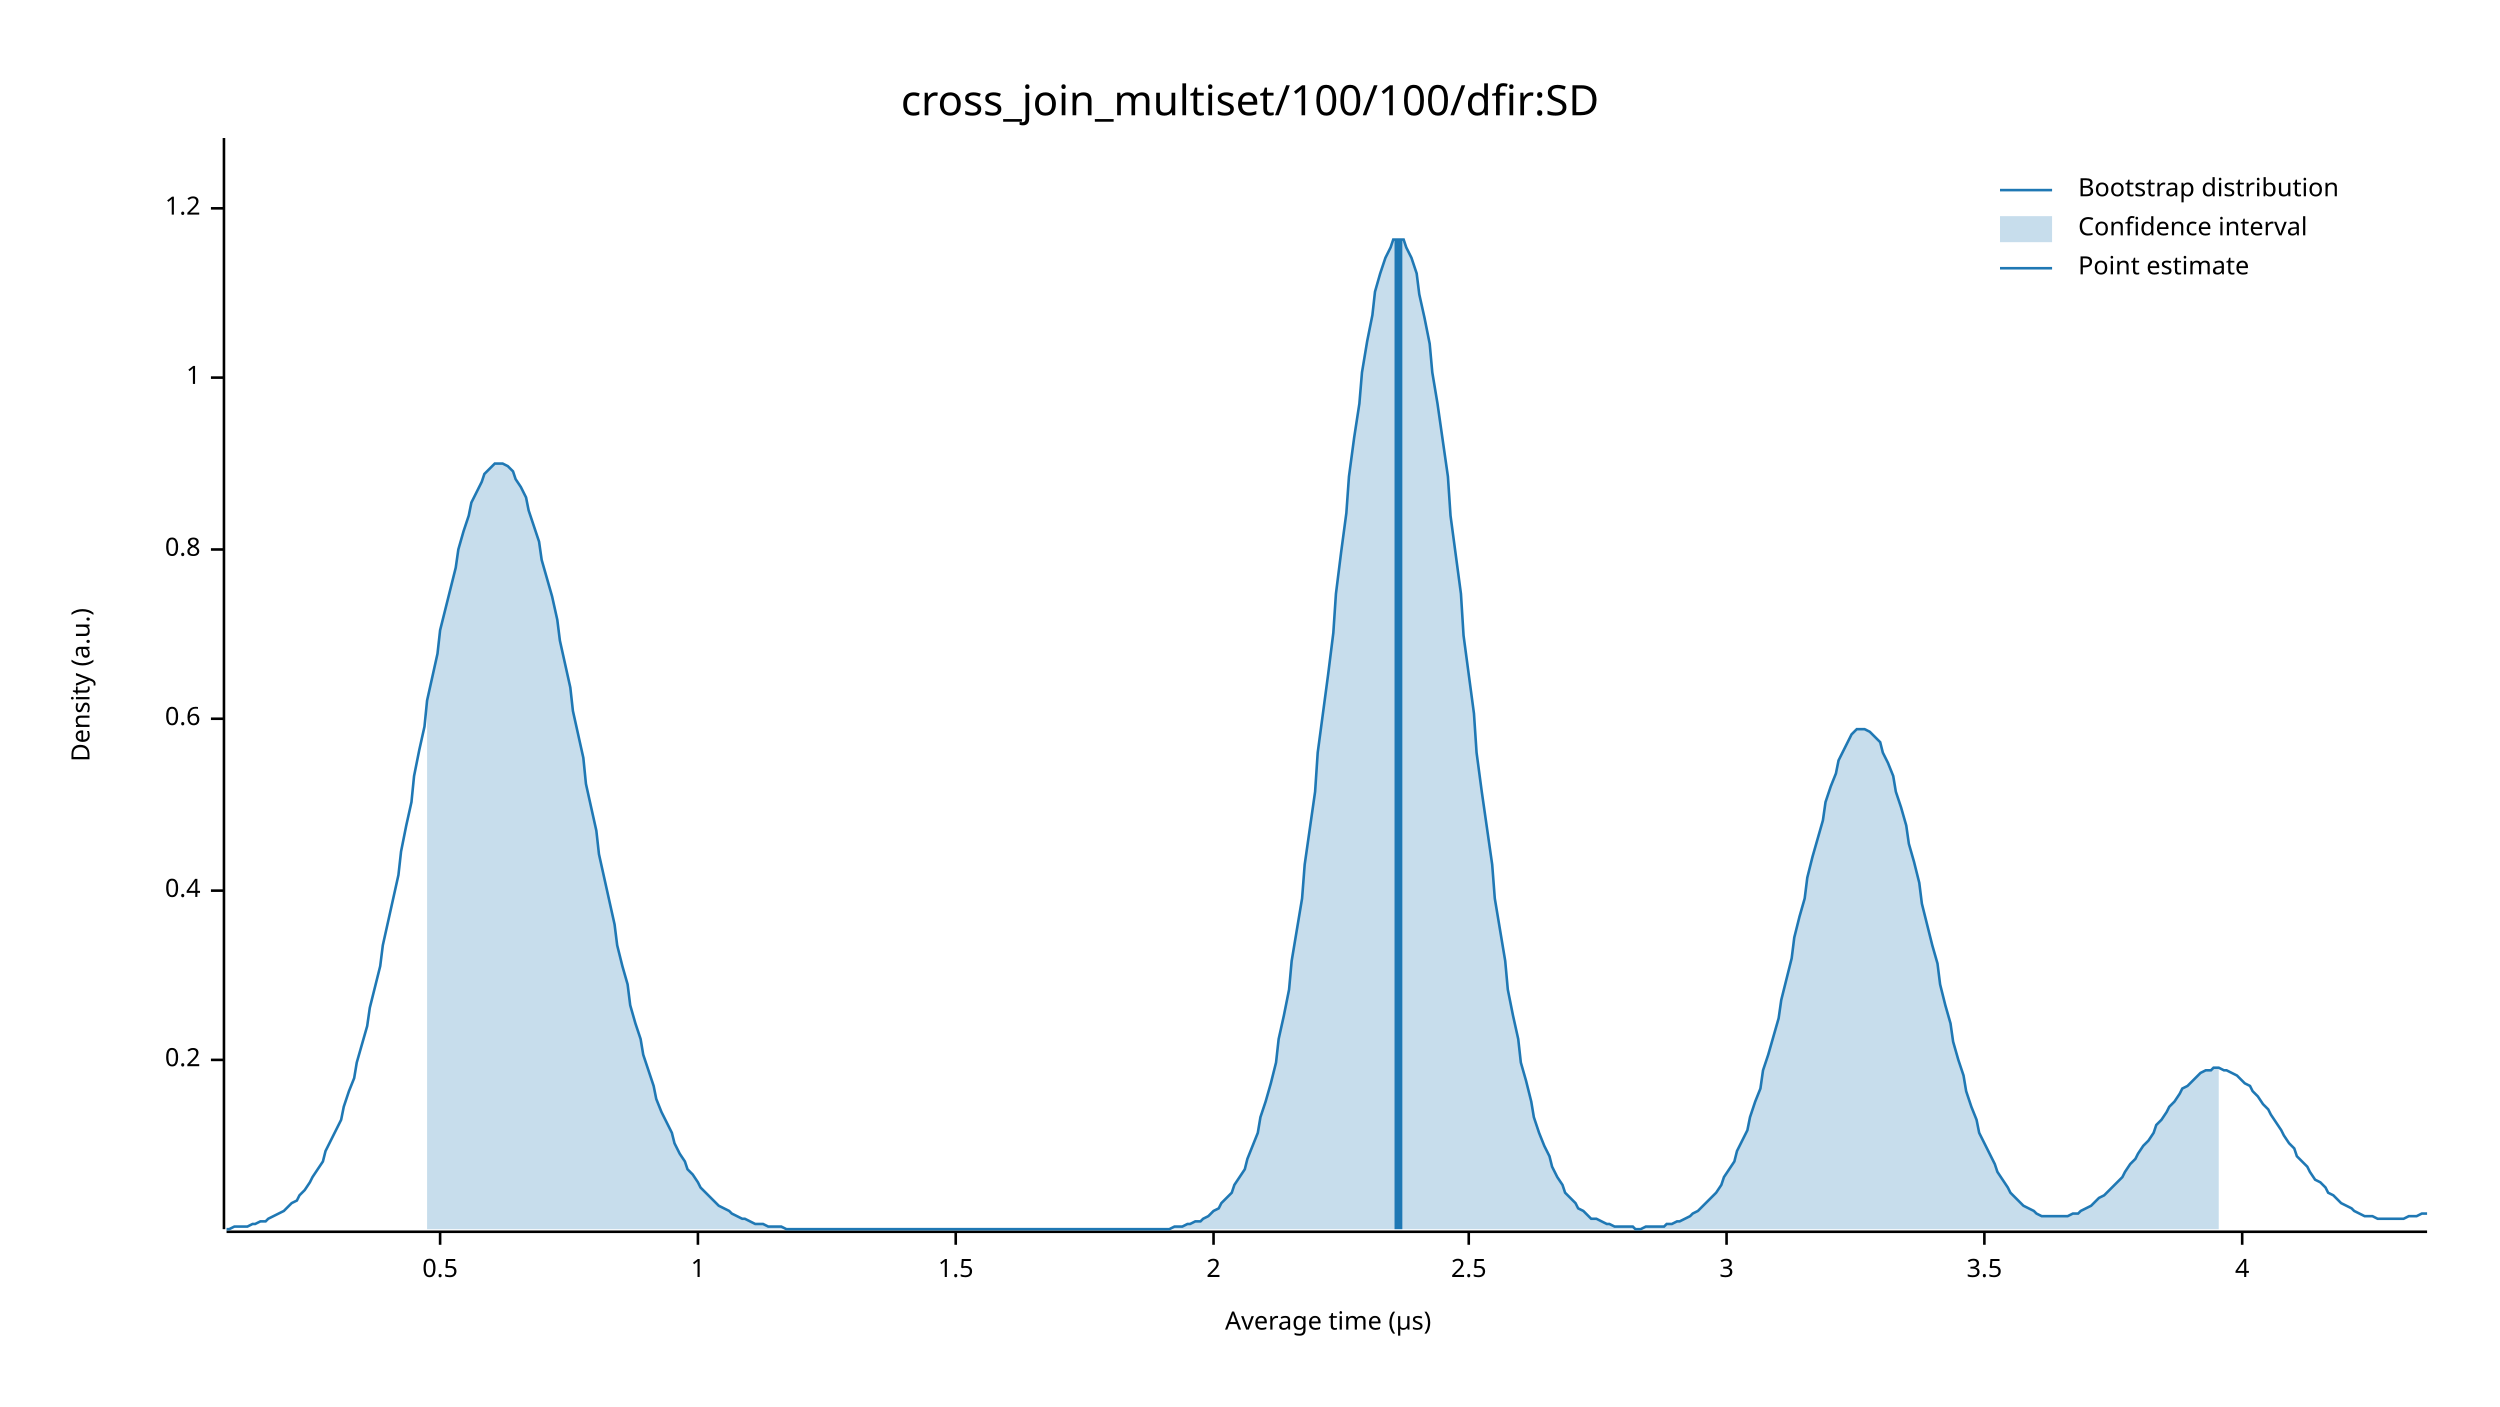
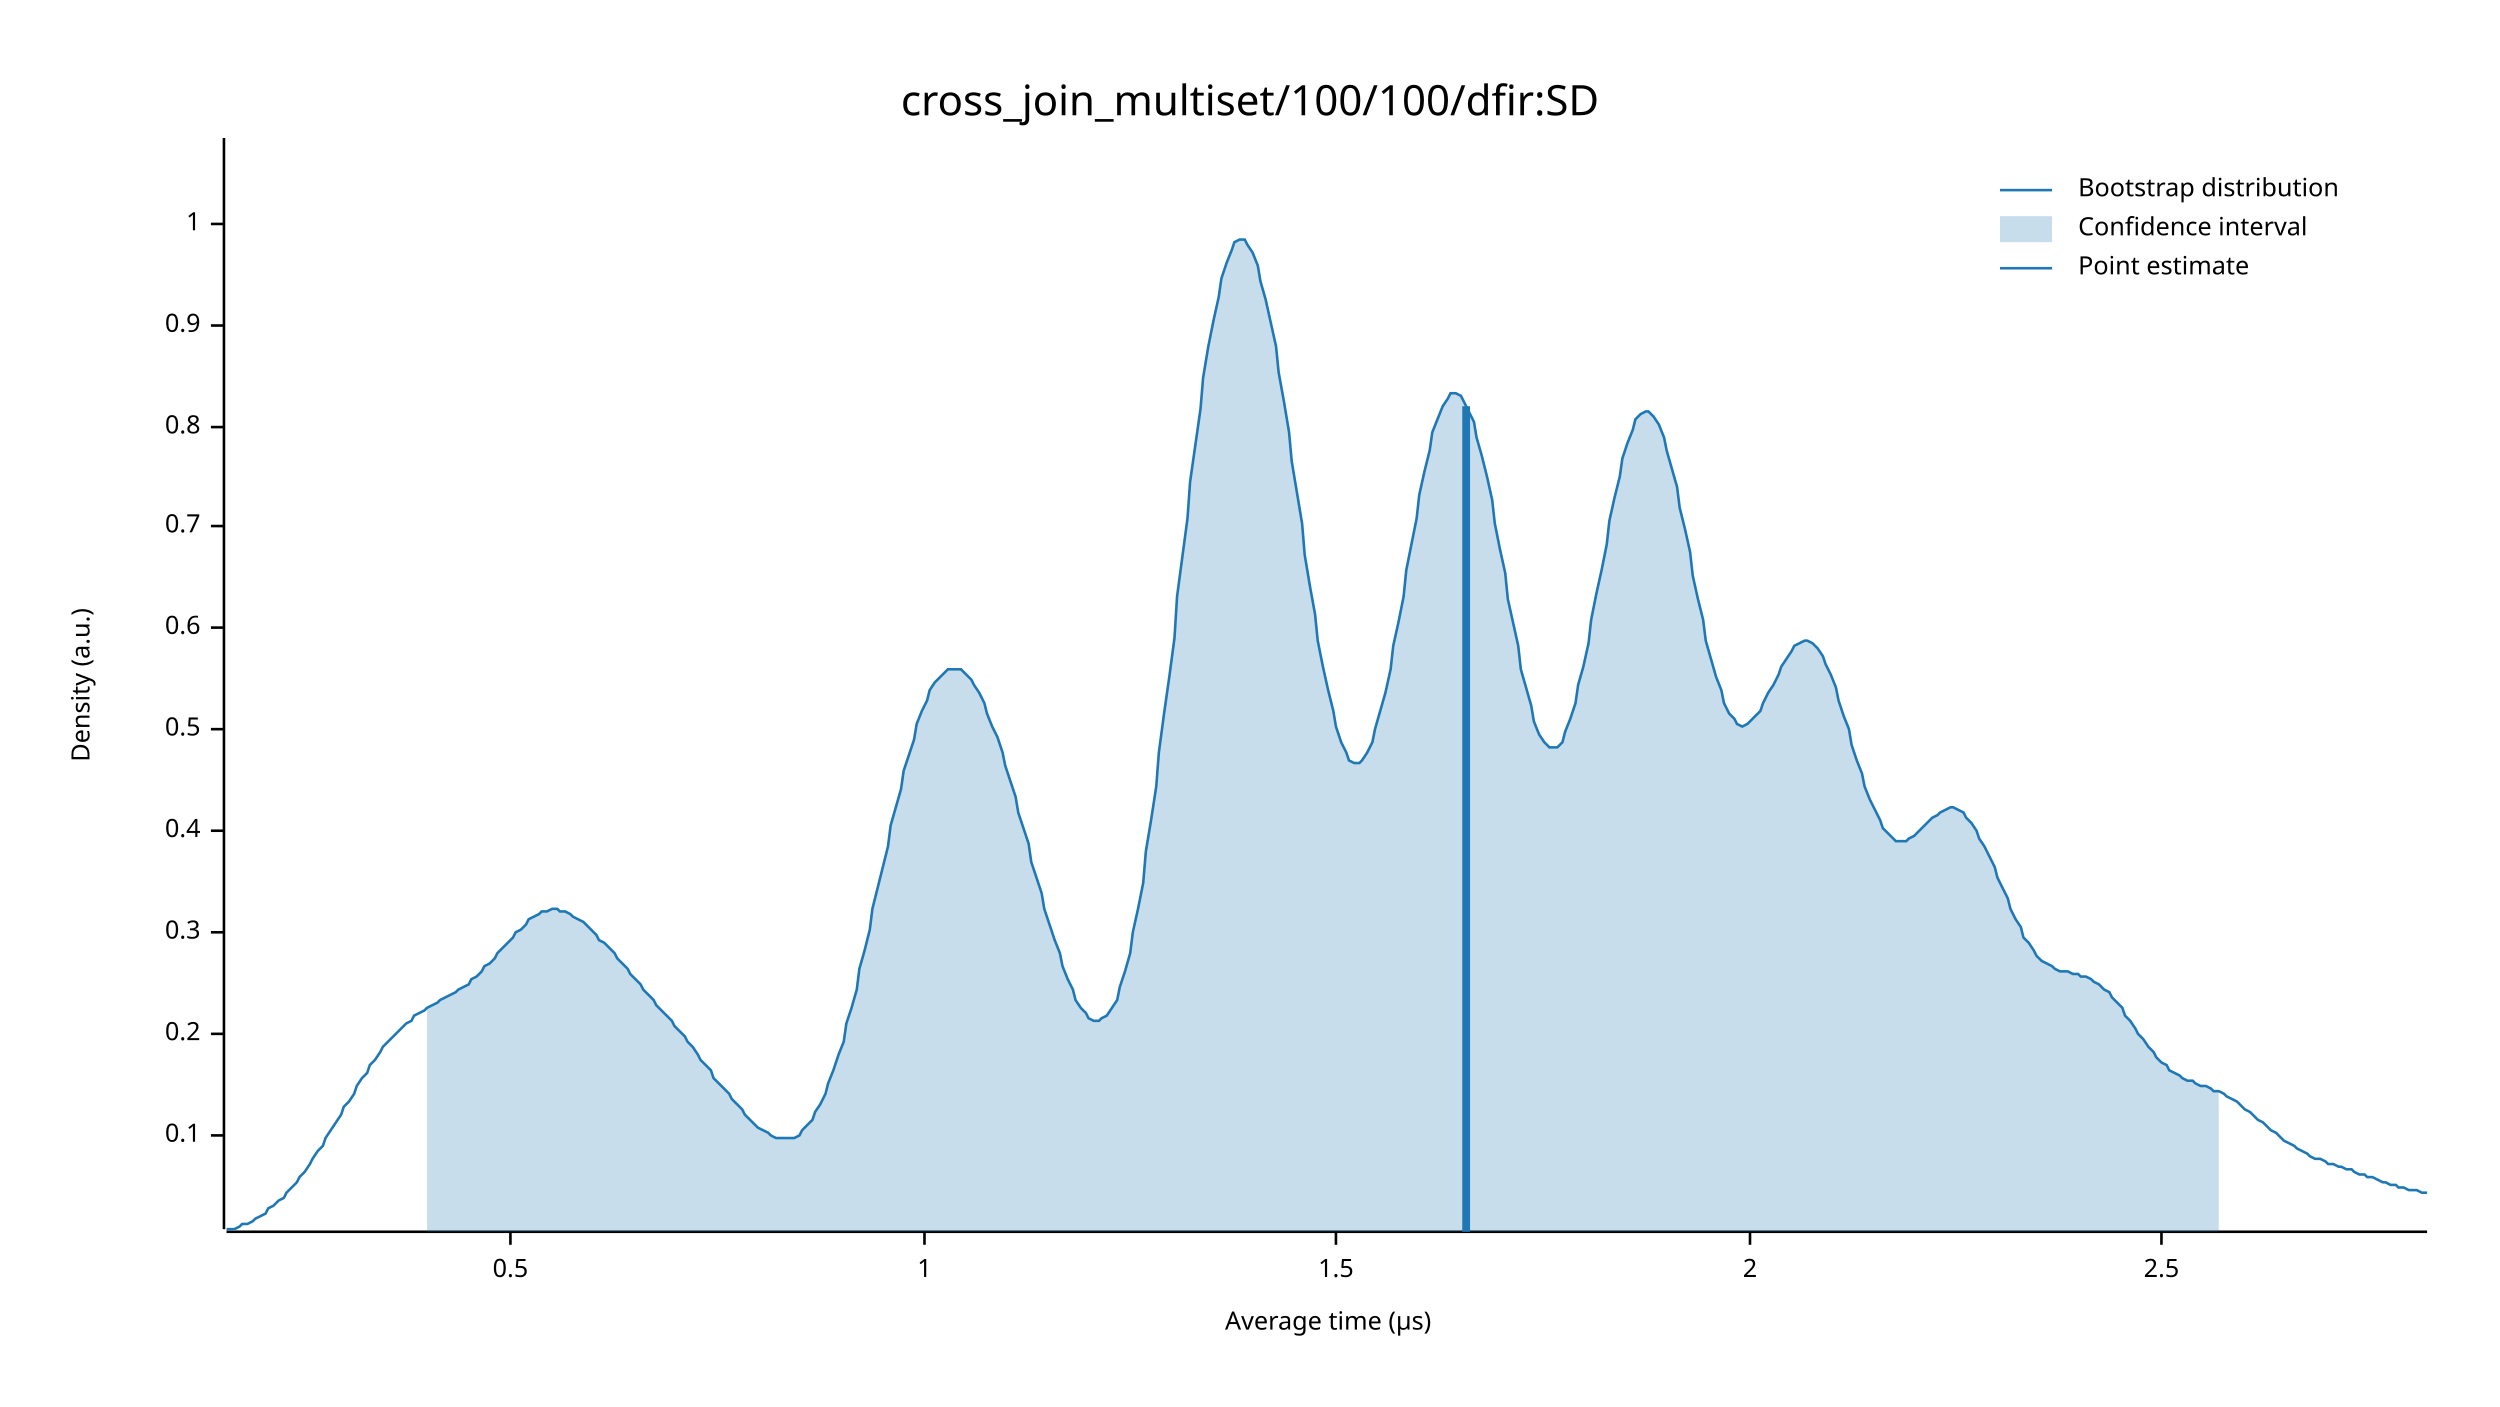
<svg xmlns="http://www.w3.org/2000/svg" width="960" height="540" viewBox="0 0 960 540">
  <text x="480" y="32" dy="0.76em" text-anchor="middle" font-family="sans-serif" font-size="16.129" opacity="1" fill="#000000">
cross_join_multiset/100/100/dfir:SD
</text>
  <text x="27" y="263" dy="0.76em" text-anchor="middle" font-family="sans-serif" font-size="9.677" opacity="1" fill="#000000" transform="rotate(270, 27, 263)">
Density (a.u.)
</text>
  <text x="510" y="513" dy="-0.5ex" text-anchor="middle" font-family="sans-serif" font-size="9.677" opacity="1" fill="#000000">
Average time (µs)
</text>
  <polyline fill="none" opacity="1" stroke="#000000" stroke-width="1" points="86,53 86,472 " />
-   <text x="77" y="407" dy="0.5ex" text-anchor="end" font-family="sans-serif" font-size="9.677" opacity="1" fill="#000000">
+   <text x="77" y="436" dy="0.5ex" text-anchor="end" font-family="sans-serif" font-size="9.677" opacity="1" fill="#000000">
+ 0.1
+ </text>
+   <polyline fill="none" opacity="1" stroke="#000000" stroke-width="1" points="81,436 86,436 " />
+   <text x="77" y="397" dy="0.5ex" text-anchor="end" font-family="sans-serif" font-size="9.677" opacity="1" fill="#000000">
0.2
</text>
-   <polyline fill="none" opacity="1" stroke="#000000" stroke-width="1" points="81,407 86,407 " />
-   <text x="77" y="342" dy="0.5ex" text-anchor="end" font-family="sans-serif" font-size="9.677" opacity="1" fill="#000000">
+   <polyline fill="none" opacity="1" stroke="#000000" stroke-width="1" points="81,397 86,397 " />
+   <text x="77" y="358" dy="0.5ex" text-anchor="end" font-family="sans-serif" font-size="9.677" opacity="1" fill="#000000">
+ 0.3
+ </text>
+   <polyline fill="none" opacity="1" stroke="#000000" stroke-width="1" points="81,358 86,358 " />
+   <text x="77" y="319" dy="0.5ex" text-anchor="end" font-family="sans-serif" font-size="9.677" opacity="1" fill="#000000">
0.4
</text>
-   <polyline fill="none" opacity="1" stroke="#000000" stroke-width="1" points="81,342 86,342 " />
-   <text x="77" y="276" dy="0.5ex" text-anchor="end" font-family="sans-serif" font-size="9.677" opacity="1" fill="#000000">
+   <polyline fill="none" opacity="1" stroke="#000000" stroke-width="1" points="81,319 86,319 " />
+   <text x="77" y="280" dy="0.5ex" text-anchor="end" font-family="sans-serif" font-size="9.677" opacity="1" fill="#000000">
+ 0.5
+ </text>
+   <polyline fill="none" opacity="1" stroke="#000000" stroke-width="1" points="81,280 86,280 " />
+   <text x="77" y="241" dy="0.5ex" text-anchor="end" font-family="sans-serif" font-size="9.677" opacity="1" fill="#000000">
0.6
</text>
-   <polyline fill="none" opacity="1" stroke="#000000" stroke-width="1" points="81,276 86,276 " />
-   <text x="77" y="211" dy="0.5ex" text-anchor="end" font-family="sans-serif" font-size="9.677" opacity="1" fill="#000000">
+   <polyline fill="none" opacity="1" stroke="#000000" stroke-width="1" points="81,241 86,241 " />
+   <text x="77" y="202" dy="0.5ex" text-anchor="end" font-family="sans-serif" font-size="9.677" opacity="1" fill="#000000">
+ 0.7
+ </text>
+   <polyline fill="none" opacity="1" stroke="#000000" stroke-width="1" points="81,202 86,202 " />
+   <text x="77" y="164" dy="0.5ex" text-anchor="end" font-family="sans-serif" font-size="9.677" opacity="1" fill="#000000">
0.8
</text>
-   <polyline fill="none" opacity="1" stroke="#000000" stroke-width="1" points="81,211 86,211 " />
-   <text x="77" y="145" dy="0.5ex" text-anchor="end" font-family="sans-serif" font-size="9.677" opacity="1" fill="#000000">
+   <polyline fill="none" opacity="1" stroke="#000000" stroke-width="1" points="81,164 86,164 " />
+   <text x="77" y="125" dy="0.5ex" text-anchor="end" font-family="sans-serif" font-size="9.677" opacity="1" fill="#000000">
+ 0.9
+ </text>
+   <polyline fill="none" opacity="1" stroke="#000000" stroke-width="1" points="81,125 86,125 " />
+   <text x="77" y="86" dy="0.5ex" text-anchor="end" font-family="sans-serif" font-size="9.677" opacity="1" fill="#000000">
1
</text>
-   <polyline fill="none" opacity="1" stroke="#000000" stroke-width="1" points="81,145 86,145 " />
-   <text x="77" y="80" dy="0.5ex" text-anchor="end" font-family="sans-serif" font-size="9.677" opacity="1" fill="#000000">
- 1.2
- </text>
-   <polyline fill="none" opacity="1" stroke="#000000" stroke-width="1" points="81,80 86,80 " />
+   <polyline fill="none" opacity="1" stroke="#000000" stroke-width="1" points="81,86 86,86 " />
  <polyline fill="none" opacity="1" stroke="#000000" stroke-width="1" points="87,473 932,473 " />
-   <text x="169" y="483" dy="0.76em" text-anchor="middle" font-family="sans-serif" font-size="9.677" opacity="1" fill="#000000">
+   <text x="196" y="483" dy="0.76em" text-anchor="middle" font-family="sans-serif" font-size="9.677" opacity="1" fill="#000000">
0.5
</text>
-   <polyline fill="none" opacity="1" stroke="#000000" stroke-width="1" points="169,473 169,478 " />
-   <text x="268" y="483" dy="0.76em" text-anchor="middle" font-family="sans-serif" font-size="9.677" opacity="1" fill="#000000">
+   <polyline fill="none" opacity="1" stroke="#000000" stroke-width="1" points="196,473 196,478 " />
+   <text x="355" y="483" dy="0.76em" text-anchor="middle" font-family="sans-serif" font-size="9.677" opacity="1" fill="#000000">
1
</text>
-   <polyline fill="none" opacity="1" stroke="#000000" stroke-width="1" points="268,473 268,478 " />
-   <text x="367" y="483" dy="0.76em" text-anchor="middle" font-family="sans-serif" font-size="9.677" opacity="1" fill="#000000">
+   <polyline fill="none" opacity="1" stroke="#000000" stroke-width="1" points="355,473 355,478 " />
+   <text x="513" y="483" dy="0.76em" text-anchor="middle" font-family="sans-serif" font-size="9.677" opacity="1" fill="#000000">
1.5
</text>
-   <polyline fill="none" opacity="1" stroke="#000000" stroke-width="1" points="367,473 367,478 " />
-   <text x="466" y="483" dy="0.76em" text-anchor="middle" font-family="sans-serif" font-size="9.677" opacity="1" fill="#000000">
+   <polyline fill="none" opacity="1" stroke="#000000" stroke-width="1" points="513,473 513,478 " />
+   <text x="672" y="483" dy="0.76em" text-anchor="middle" font-family="sans-serif" font-size="9.677" opacity="1" fill="#000000">
2
</text>
-   <polyline fill="none" opacity="1" stroke="#000000" stroke-width="1" points="466,473 466,478 " />
-   <text x="564" y="483" dy="0.76em" text-anchor="middle" font-family="sans-serif" font-size="9.677" opacity="1" fill="#000000">
+   <polyline fill="none" opacity="1" stroke="#000000" stroke-width="1" points="672,473 672,478 " />
+   <text x="830" y="483" dy="0.76em" text-anchor="middle" font-family="sans-serif" font-size="9.677" opacity="1" fill="#000000">
2.5
</text>
-   <polyline fill="none" opacity="1" stroke="#000000" stroke-width="1" points="564,473 564,478 " />
-   <text x="663" y="483" dy="0.76em" text-anchor="middle" font-family="sans-serif" font-size="9.677" opacity="1" fill="#000000">
- 3
- </text>
-   <polyline fill="none" opacity="1" stroke="#000000" stroke-width="1" points="663,473 663,478 " />
-   <text x="762" y="483" dy="0.76em" text-anchor="middle" font-family="sans-serif" font-size="9.677" opacity="1" fill="#000000">
- 3.5
- </text>
-   <polyline fill="none" opacity="1" stroke="#000000" stroke-width="1" points="762,473 762,478 " />
-   <text x="861" y="483" dy="0.76em" text-anchor="middle" font-family="sans-serif" font-size="9.677" opacity="1" fill="#000000">
- 4
- </text>
-   <polyline fill="none" opacity="1" stroke="#000000" stroke-width="1" points="861,473 861,478 " />
-   <polyline fill="none" opacity="1" stroke="#1F78B4" stroke-width="1" points="87,472 88,472 90,471 92,471 93,471 95,471 97,470 98,470 100,469 102,469 103,468 105,467 107,466 109,465 110,464 112,462 114,461 115,459 117,457 119,454 120,452 122,449 124,446 125,442 127,438 129,434 131,430 132,425 134,419 136,414 137,408 139,401 141,394 142,387 144,379 146,371 147,363 149,354 151,345 153,336 154,327 156,317 158,308 159,298 161,288 163,279 164,269 166,260 168,251 169,242 171,234 173,226 175,218 176,211 178,204 180,198 181,193 183,189 185,185 186,182 188,180 190,178 191,178 193,178 195,179 197,181 198,184 200,187 202,191 203,196 205,202 207,208 208,215 210,222 212,229 214,238 215,246 217,255 219,264 220,273 222,282 224,291 225,301 227,310 229,319 230,328 232,337 234,346 236,355 237,363 239,371 241,378 242,386 244,393 246,399 247,405 249,411 251,417 252,422 254,427 256,431 258,435 259,439 261,443 263,446 264,449 266,451 268,454 269,456 271,458 273,460 274,461 276,463 278,464 280,465 281,466 283,467 285,468 286,468 288,469 290,470 291,470 293,470 295,471 296,471 298,471 300,471 302,472 303,472 305,472 307,472 308,472 310,472 312,472 313,472 315,472 317,472 318,472 320,472 322,472 324,472 325,472 327,472 329,472 330,472 332,472 334,472 335,472 337,472 339,472 341,472 342,472 344,472 346,472 347,472 349,472 351,472 352,472 354,472 356,472 357,472 359,472 361,472 363,472 364,472 366,472 368,472 369,472 371,472 373,472 374,472 376,472 378,472 379,472 381,472 383,472 385,472 386,472 388,472 390,472 391,472 393,472 395,472 396,472 398,472 400,472 401,472 403,472 405,472 407,472 408,472 410,472 412,472 413,472 415,472 417,472 418,472 420,472 422,472 423,472 425,472 427,472 429,472 430,472 432,472 434,472 435,472 437,472 439,472 440,472 442,472 444,472 445,472 447,472 449,472 451,471 452,471 454,471 456,470 457,470 459,469 461,469 462,468 464,467 466,465 468,464 469,462 471,460 473,458 474,455 476,452 478,449 479,445 481,440 483,435 484,429 486,423 488,416 490,408 491,399 493,390 495,380 496,369 498,357 500,345 501,332 503,318 505,304 506,289 508,274 510,259 512,243 513,228 515,212 517,197 518,183 520,168 522,155 523,143 525,131 527,121 528,112 530,105 532,99 534,95 535,92 537,92 539,92 540,95 542,99 544,105 545,113 547,122 549,132 550,143 552,155 554,169 556,183 557,198 559,213 561,228 562,244 564,259 566,274 567,289 569,304 571,318 573,332 574,345 576,357 578,369 579,380 581,390 583,399 584,408 586,415 588,423 589,429 591,435 593,440 595,444 596,448 598,452 600,455 601,458 603,460 605,462 606,464 608,465 610,467 611,468 613,468 615,469 617,470 618,470 620,471 622,471 623,471 625,471 627,471 628,472 630,472 632,471 633,471 635,471 637,471 639,471 640,470 642,470 644,469 645,469 647,468 649,467 650,466 652,465 654,463 655,462 657,460 659,458 661,455 662,452 664,449 666,446 667,442 669,438 671,434 672,429 674,423 676,418 677,411 679,405 681,398 683,391 684,384 686,376 688,368 689,360 691,352 693,345 694,337 696,329 698,322 700,315 701,308 703,302 705,297 706,292 708,288 710,284 711,282 713,280 715,280 716,280 718,281 720,283 722,285 723,289 725,293 727,298 728,304 730,310 732,317 733,324 735,331 737,339 738,347 740,355 742,363 744,370 745,378 747,386 749,393 750,400 752,407 754,413 755,419 757,425 759,430 760,435 762,439 764,443 766,447 767,450 769,453 771,456 772,458 774,460 776,462 777,463 779,464 781,465 782,466 784,467 786,467 788,467 789,467 791,467 793,467 794,467 796,466 798,466 799,465 801,464 803,463 804,462 806,460 808,459 810,457 811,456 813,454 815,452 816,450 818,447 820,445 821,443 823,440 825,438 827,435 828,432 830,430 832,427 833,425 835,423 837,420 838,418 840,417 842,415 843,414 845,412 847,411 849,411 850,410 852,410 854,411 855,411 857,412 859,413 860,414 862,416 864,417 865,419 867,421 869,424 871,426 872,428 874,431 876,434 877,436 879,439 881,441 882,444 884,446 886,448 887,450 889,453 891,454 893,456 894,458 896,459 898,461 899,462 901,463 903,464 904,465 906,466 908,467 909,467 911,467 913,468 915,468 916,468 918,468 920,468 921,468 923,468 925,467 926,467 928,467 930,466 932,466 " />
-   <polygon opacity="0.25" fill="#1F78B4" points="164,269 166,260 168,251 169,242 171,234 173,226 175,218 176,211 178,204 180,198 181,193 183,189 185,185 186,182 188,180 190,178 191,178 193,178 195,179 197,181 198,184 200,187 202,191 203,196 205,202 207,208 208,215 210,222 212,229 214,238 215,246 217,255 219,264 220,273 222,282 224,291 225,301 227,310 229,319 230,328 232,337 234,346 236,355 237,363 239,371 241,378 242,386 244,393 246,399 247,405 249,411 251,417 252,422 254,427 256,431 258,435 259,439 261,443 263,446 264,449 266,451 268,454 269,456 271,458 273,460 274,461 276,463 278,464 280,465 281,466 283,467 285,468 286,468 288,469 290,470 291,470 293,470 295,471 296,471 298,471 300,471 302,472 303,472 305,472 307,472 308,472 310,472 312,472 313,472 315,472 317,472 318,472 320,472 322,472 324,472 325,472 327,472 329,472 330,472 332,472 334,472 335,472 337,472 339,472 341,472 342,472 344,472 346,472 347,472 349,472 351,472 352,472 354,472 356,472 357,472 359,472 361,472 363,472 364,472 366,472 368,472 369,472 371,472 373,472 374,472 376,472 378,472 379,472 381,472 383,472 385,472 386,472 388,472 390,472 391,472 393,472 395,472 396,472 398,472 400,472 401,472 403,472 405,472 407,472 408,472 410,472 412,472 413,472 415,472 417,472 418,472 420,472 422,472 423,472 425,472 427,472 429,472 430,472 432,472 434,472 435,472 437,472 439,472 440,472 442,472 444,472 445,472 447,472 449,472 451,471 452,471 454,471 456,470 457,470 459,469 461,469 462,468 464,467 466,465 468,464 469,462 471,460 473,458 474,455 476,452 478,449 479,445 481,440 483,435 484,429 486,423 488,416 490,408 491,399 493,390 495,380 496,369 498,357 500,345 501,332 503,318 505,304 506,289 508,274 510,259 512,243 513,228 515,212 517,197 518,183 520,168 522,155 523,143 525,131 527,121 528,112 530,105 532,99 534,95 535,92 537,92 539,92 540,95 542,99 544,105 545,113 547,122 549,132 550,143 552,155 554,169 556,183 557,198 559,213 561,228 562,244 564,259 566,274 567,289 569,304 571,318 573,332 574,345 576,357 578,369 579,380 581,390 583,399 584,408 586,415 588,423 589,429 591,435 593,440 595,444 596,448 598,452 600,455 601,458 603,460 605,462 606,464 608,465 610,467 611,468 613,468 615,469 617,470 618,470 620,471 622,471 623,471 625,471 627,471 628,472 630,472 632,471 633,471 635,471 637,471 639,471 640,470 642,470 644,469 645,469 647,468 649,467 650,466 652,465 654,463 655,462 657,460 659,458 661,455 662,452 664,449 666,446 667,442 669,438 671,434 672,429 674,423 676,418 677,411 679,405 681,398 683,391 684,384 686,376 688,368 689,360 691,352 693,345 694,337 696,329 698,322 700,315 701,308 703,302 705,297 706,292 708,288 710,284 711,282 713,280 715,280 716,280 718,281 720,283 722,285 723,289 725,293 727,298 728,304 730,310 732,317 733,324 735,331 737,339 738,347 740,355 742,363 744,370 745,378 747,386 749,393 750,400 752,407 754,413 755,419 757,425 759,430 760,435 762,439 764,443 766,447 767,450 769,453 771,456 772,458 774,460 776,462 777,463 779,464 781,465 782,466 784,467 786,467 788,467 789,467 791,467 793,467 794,467 796,466 798,466 799,465 801,464 803,463 804,462 806,460 808,459 810,457 811,456 813,454 815,452 816,450 818,447 820,445 821,443 823,440 825,438 827,435 828,432 830,430 832,427 833,425 835,423 837,420 838,418 840,417 842,415 843,414 845,412 847,411 849,411 850,410 852,410 852,472 164,472 " />
-   <polyline fill="none" opacity="1" stroke="#1F78B4" stroke-width="3" points="537,472 537,92 " />
+   <polyline fill="none" opacity="1" stroke="#000000" stroke-width="1" points="830,473 830,478 " />
+   <polyline fill="none" opacity="1" stroke="#1F78B4" stroke-width="1" points="87,472 88,472 90,472 92,471 93,470 95,470 97,469 98,468 100,467 102,466 103,464 105,463 107,461 109,460 110,458 112,456 114,454 115,452 117,450 119,447 120,445 122,442 124,440 125,437 127,434 129,431 131,428 132,425 134,423 136,420 137,417 139,414 141,412 142,409 144,407 146,404 147,402 149,400 151,398 153,396 154,395 156,393 158,392 159,390 161,389 163,388 164,387 166,386 168,385 169,384 171,383 173,382 175,381 176,380 178,379 180,378 181,376 183,375 185,373 186,371 188,370 190,368 191,366 193,364 195,362 197,360 198,358 200,357 202,355 203,353 205,352 207,351 208,350 210,350 212,349 214,349 215,350 217,350 219,351 220,352 222,353 224,354 225,355 227,357 229,359 230,361 232,362 234,364 236,366 237,368 239,370 241,372 242,374 244,376 246,378 247,380 249,382 251,384 252,386 254,388 256,390 258,392 259,394 261,396 263,398 264,400 266,402 268,405 269,407 271,409 273,411 274,414 276,416 278,418 280,420 281,422 283,424 285,426 286,428 288,430 290,432 291,433 293,434 295,435 296,436 298,437 300,437 302,437 303,437 305,437 307,436 308,434 310,432 312,430 313,427 315,424 317,420 318,416 320,411 322,405 324,400 325,393 327,387 329,380 330,372 332,365 334,357 335,349 337,341 339,333 341,325 342,317 344,310 346,303 347,296 349,290 351,284 352,278 354,273 356,269 357,265 359,262 361,260 363,258 364,257 366,257 368,257 369,257 371,259 373,261 374,263 376,266 378,270 379,274 381,279 383,283 385,289 386,294 388,300 390,306 391,312 393,318 395,324 396,331 398,337 400,343 401,349 403,355 405,361 407,366 408,371 410,376 412,380 413,384 415,387 417,389 418,391 420,392 422,392 423,391 425,390 427,387 429,384 430,379 432,373 434,366 435,358 437,349 439,339 440,327 442,315 444,302 445,289 447,274 449,260 451,245 452,229 454,214 456,199 457,185 459,171 461,157 462,145 464,133 466,123 468,114 469,107 471,101 473,96 474,93 476,92 478,92 479,94 481,97 483,102 484,108 486,115 488,124 490,133 491,143 493,154 495,166 496,177 498,189 500,201 501,213 503,225 505,236 506,246 508,256 510,265 512,273 513,279 515,285 517,289 518,292 520,293 522,293 523,292 525,289 527,285 528,280 530,273 532,266 534,257 535,248 537,239 539,229 540,219 542,209 544,199 545,190 547,181 549,173 550,166 552,161 554,156 556,153 557,151 559,151 561,152 562,154 564,158 566,162 567,168 569,175 571,183 573,192 574,201 576,211 578,220 579,230 581,239 583,248 584,257 586,264 588,271 589,277 591,282 593,285 595,287 596,287 598,287 600,285 601,281 603,276 605,270 606,263 608,256 610,247 611,238 613,228 615,219 617,209 618,200 620,191 622,183 623,176 625,170 627,165 628,161 630,159 632,158 633,158 635,160 637,163 639,168 640,173 642,180 644,187 645,195 647,203 649,212 650,221 652,230 654,238 655,246 657,253 659,260 661,265 662,270 664,274 666,276 667,278 669,279 671,278 672,277 674,275 676,273 677,270 679,266 681,263 683,259 684,256 686,253 688,250 689,248 691,247 693,246 694,246 696,247 698,249 700,252 701,255 703,259 705,264 706,269 708,275 710,280 711,286 713,292 715,297 716,302 718,307 720,311 722,315 723,318 725,320 727,322 728,323 730,323 732,323 733,322 735,321 737,319 738,318 740,316 742,314 744,313 745,312 747,311 749,310 750,310 752,311 754,312 755,314 757,316 759,319 760,322 762,325 764,329 766,333 767,337 769,341 771,345 772,349 774,353 776,356 777,360 779,362 781,365 782,367 784,369 786,370 788,371 789,372 791,373 793,373 794,373 796,374 798,374 799,375 801,375 803,376 804,377 806,378 808,380 810,381 811,383 813,385 815,387 816,390 818,392 820,395 821,397 823,399 825,402 827,404 828,406 830,408 832,409 833,411 835,412 837,413 838,414 840,415 842,415 843,416 845,417 847,417 849,418 850,419 852,419 854,420 855,421 857,422 859,423 860,424 862,426 864,427 865,428 867,430 869,431 871,433 872,434 874,435 876,437 877,438 879,439 881,440 882,441 884,442 886,443 887,444 889,445 891,445 893,446 894,447 896,447 898,448 899,448 901,449 903,449 904,450 906,451 908,451 909,452 911,452 913,453 915,454 916,454 918,455 920,455 921,456 923,456 925,457 926,457 928,457 930,458 932,458 " />
+   <polygon opacity="0.25" fill="#1F78B4" points="164,387 166,386 168,385 169,384 171,383 173,382 175,381 176,380 178,379 180,378 181,376 183,375 185,373 186,371 188,370 190,368 191,366 193,364 195,362 197,360 198,358 200,357 202,355 203,353 205,352 207,351 208,350 210,350 212,349 214,349 215,350 217,350 219,351 220,352 222,353 224,354 225,355 227,357 229,359 230,361 232,362 234,364 236,366 237,368 239,370 241,372 242,374 244,376 246,378 247,380 249,382 251,384 252,386 254,388 256,390 258,392 259,394 261,396 263,398 264,400 266,402 268,405 269,407 271,409 273,411 274,414 276,416 278,418 280,420 281,422 283,424 285,426 286,428 288,430 290,432 291,433 293,434 295,435 296,436 298,437 300,437 302,437 303,437 305,437 307,436 308,434 310,432 312,430 313,427 315,424 317,420 318,416 320,411 322,405 324,400 325,393 327,387 329,380 330,372 332,365 334,357 335,349 337,341 339,333 341,325 342,317 344,310 346,303 347,296 349,290 351,284 352,278 354,273 356,269 357,265 359,262 361,260 363,258 364,257 366,257 368,257 369,257 371,259 373,261 374,263 376,266 378,270 379,274 381,279 383,283 385,289 386,294 388,300 390,306 391,312 393,318 395,324 396,331 398,337 400,343 401,349 403,355 405,361 407,366 408,371 410,376 412,380 413,384 415,387 417,389 418,391 420,392 422,392 423,391 425,390 427,387 429,384 430,379 432,373 434,366 435,358 437,349 439,339 440,327 442,315 444,302 445,289 447,274 449,260 451,245 452,229 454,214 456,199 457,185 459,171 461,157 462,145 464,133 466,123 468,114 469,107 471,101 473,96 474,93 476,92 478,92 479,94 481,97 483,102 484,108 486,115 488,124 490,133 491,143 493,154 495,166 496,177 498,189 500,201 501,213 503,225 505,236 506,246 508,256 510,265 512,273 513,279 515,285 517,289 518,292 520,293 522,293 523,292 525,289 527,285 528,280 530,273 532,266 534,257 535,248 537,239 539,229 540,219 542,209 544,199 545,190 547,181 549,173 550,166 552,161 554,156 556,153 557,151 559,151 561,152 562,154 564,158 566,162 567,168 569,175 571,183 573,192 574,201 576,211 578,220 579,230 581,239 583,248 584,257 586,264 588,271 589,277 591,282 593,285 595,287 596,287 598,287 600,285 601,281 603,276 605,270 606,263 608,256 610,247 611,238 613,228 615,219 617,209 618,200 620,191 622,183 623,176 625,170 627,165 628,161 630,159 632,158 633,158 635,160 637,163 639,168 640,173 642,180 644,187 645,195 647,203 649,212 650,221 652,230 654,238 655,246 657,253 659,260 661,265 662,270 664,274 666,276 667,278 669,279 671,278 672,277 674,275 676,273 677,270 679,266 681,263 683,259 684,256 686,253 688,250 689,248 691,247 693,246 694,246 696,247 698,249 700,252 701,255 703,259 705,264 706,269 708,275 710,280 711,286 713,292 715,297 716,302 718,307 720,311 722,315 723,318 725,320 727,322 728,323 730,323 732,323 733,322 735,321 737,319 738,318 740,316 742,314 744,313 745,312 747,311 749,310 750,310 752,311 754,312 755,314 757,316 759,319 760,322 762,325 764,329 766,333 767,337 769,341 771,345 772,349 774,353 776,356 777,360 779,362 781,365 782,367 784,369 786,370 788,371 789,372 791,373 793,373 794,373 796,374 798,374 799,375 801,375 803,376 804,377 806,378 808,380 810,381 811,383 813,385 815,387 816,390 818,392 820,395 821,397 823,399 825,402 827,404 828,406 830,408 832,409 833,411 835,412 837,413 838,414 840,415 842,415 843,416 845,417 847,417 849,418 850,419 852,419 852,473 164,473 " />
+   <polyline fill="none" opacity="1" stroke="#1F78B4" stroke-width="3" points="563,473 563,156 " />
  <text x="798" y="68" dy="0.76em" text-anchor="start" font-family="sans-serif" font-size="9.677" opacity="1" fill="#000000">
Bootstrap distribution
</text>
  <text x="798" y="83" dy="0.76em" text-anchor="start" font-family="sans-serif" font-size="9.677" opacity="1" fill="#000000">
Confidence interval
</text>
  <text x="798" y="98" dy="0.76em" text-anchor="start" font-family="sans-serif" font-size="9.677" opacity="1" fill="#000000">
Point estimate
</text>
  <polyline fill="none" opacity="1" stroke="#1F78B4" stroke-width="1" points="768,73 788,73 " />
  <rect x="768" y="83" width="20" height="10" opacity="0.25" fill="#1F78B4" stroke="none" />
  <polyline fill="none" opacity="1" stroke="#1F78B4" stroke-width="1" points="768,103 788,103 " />
</svg>
